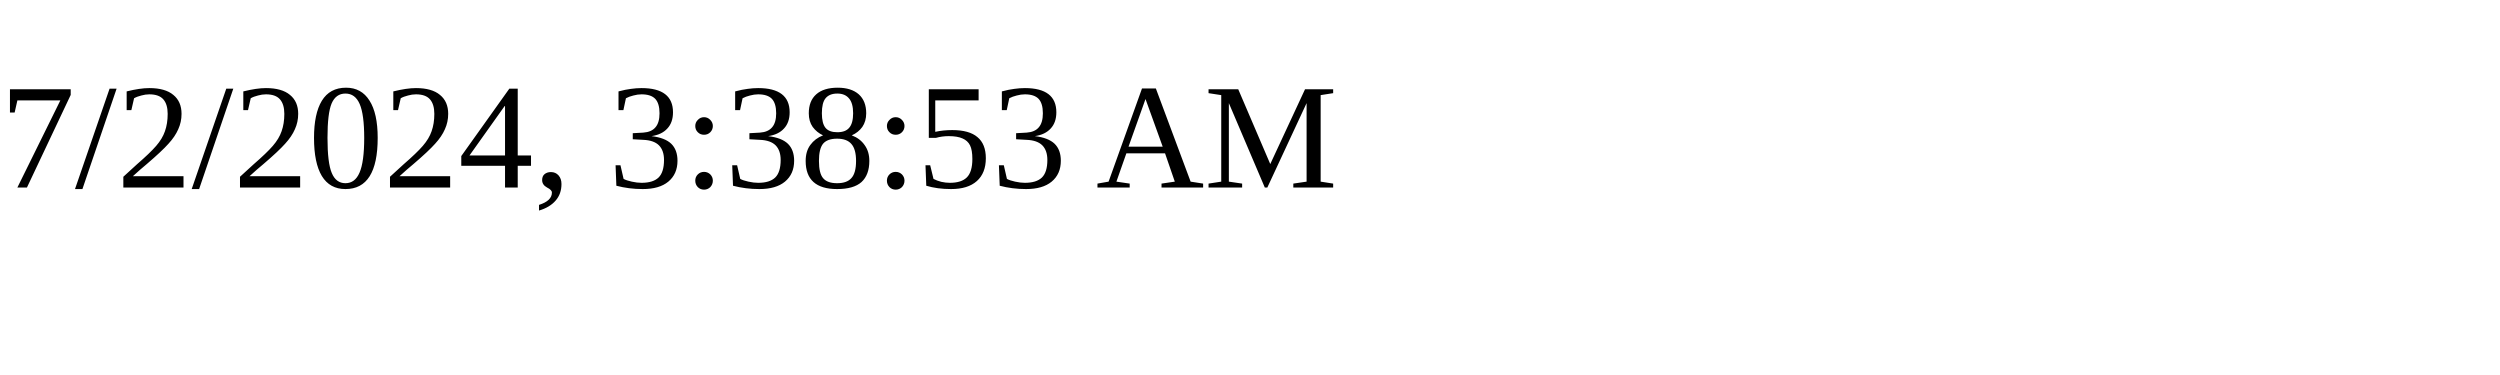
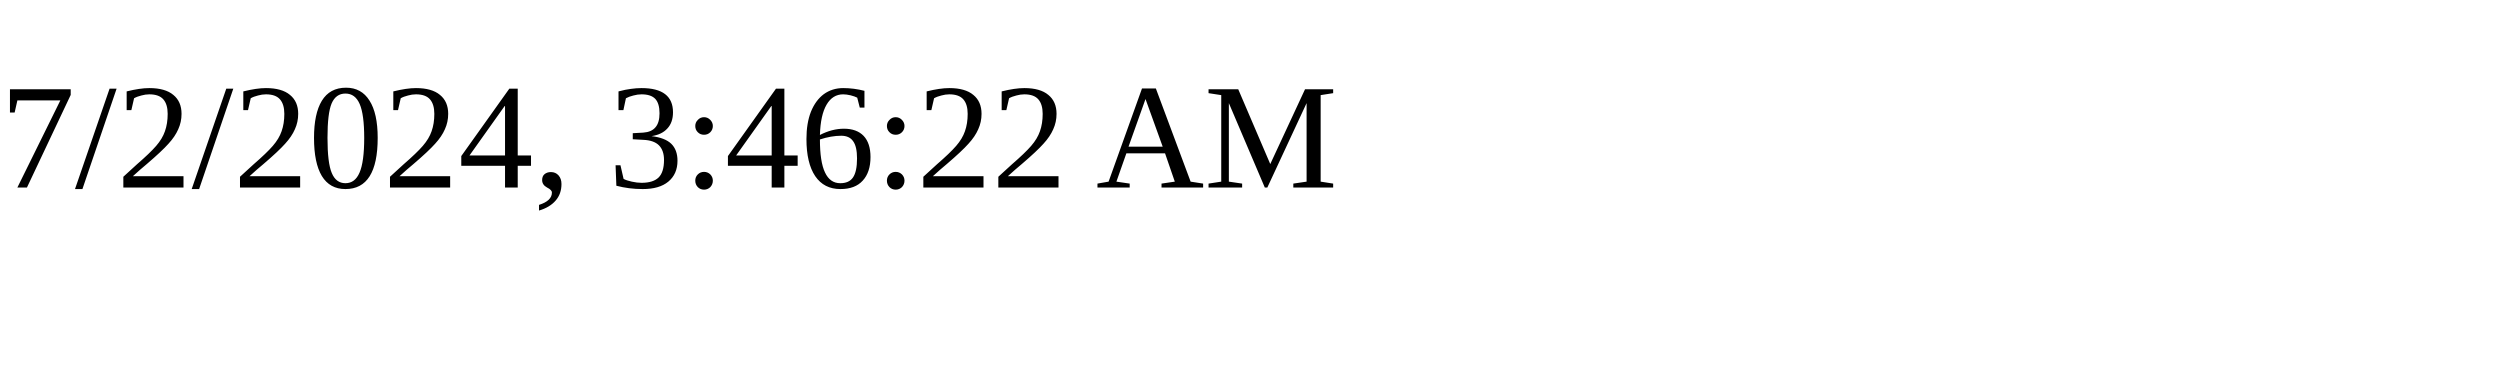
<svg xmlns="http://www.w3.org/2000/svg" height="30" width="200">
-   <text x="0" y="15">7/2/2024, 3:38:53 AM</text>
+   <text x="0" y="15">7/2/2024, 3:46:22 AM</text>
</svg>
